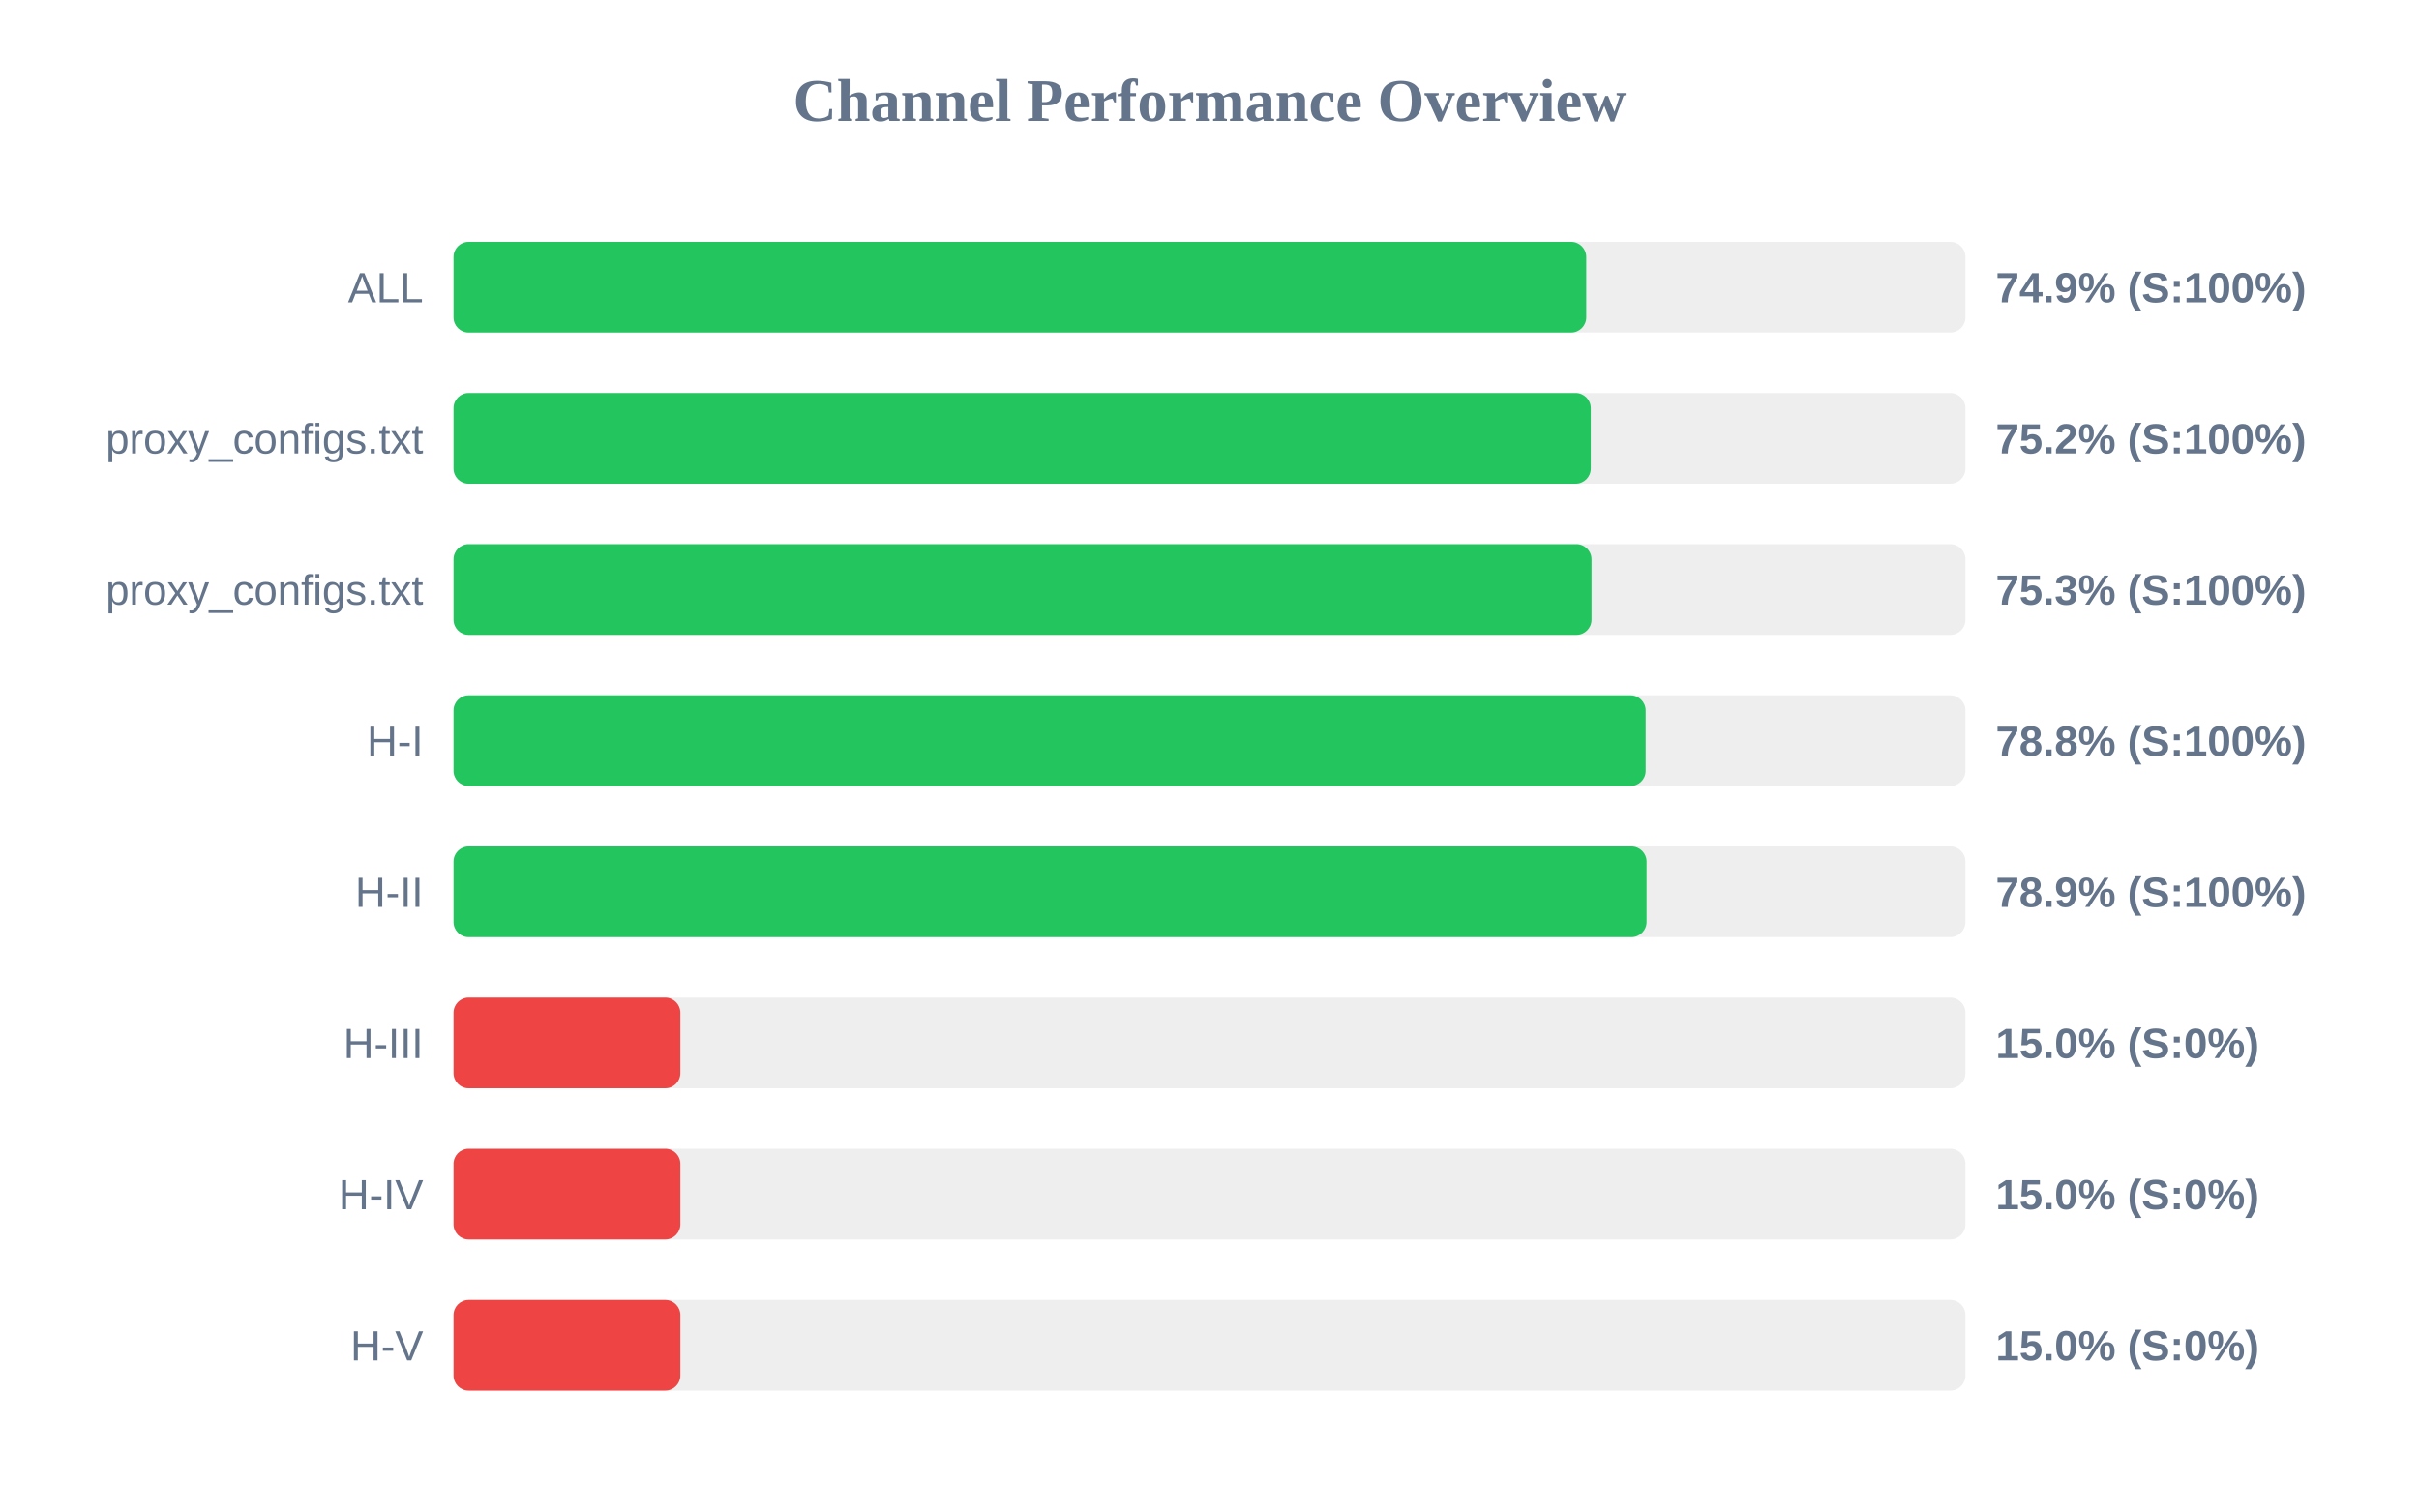
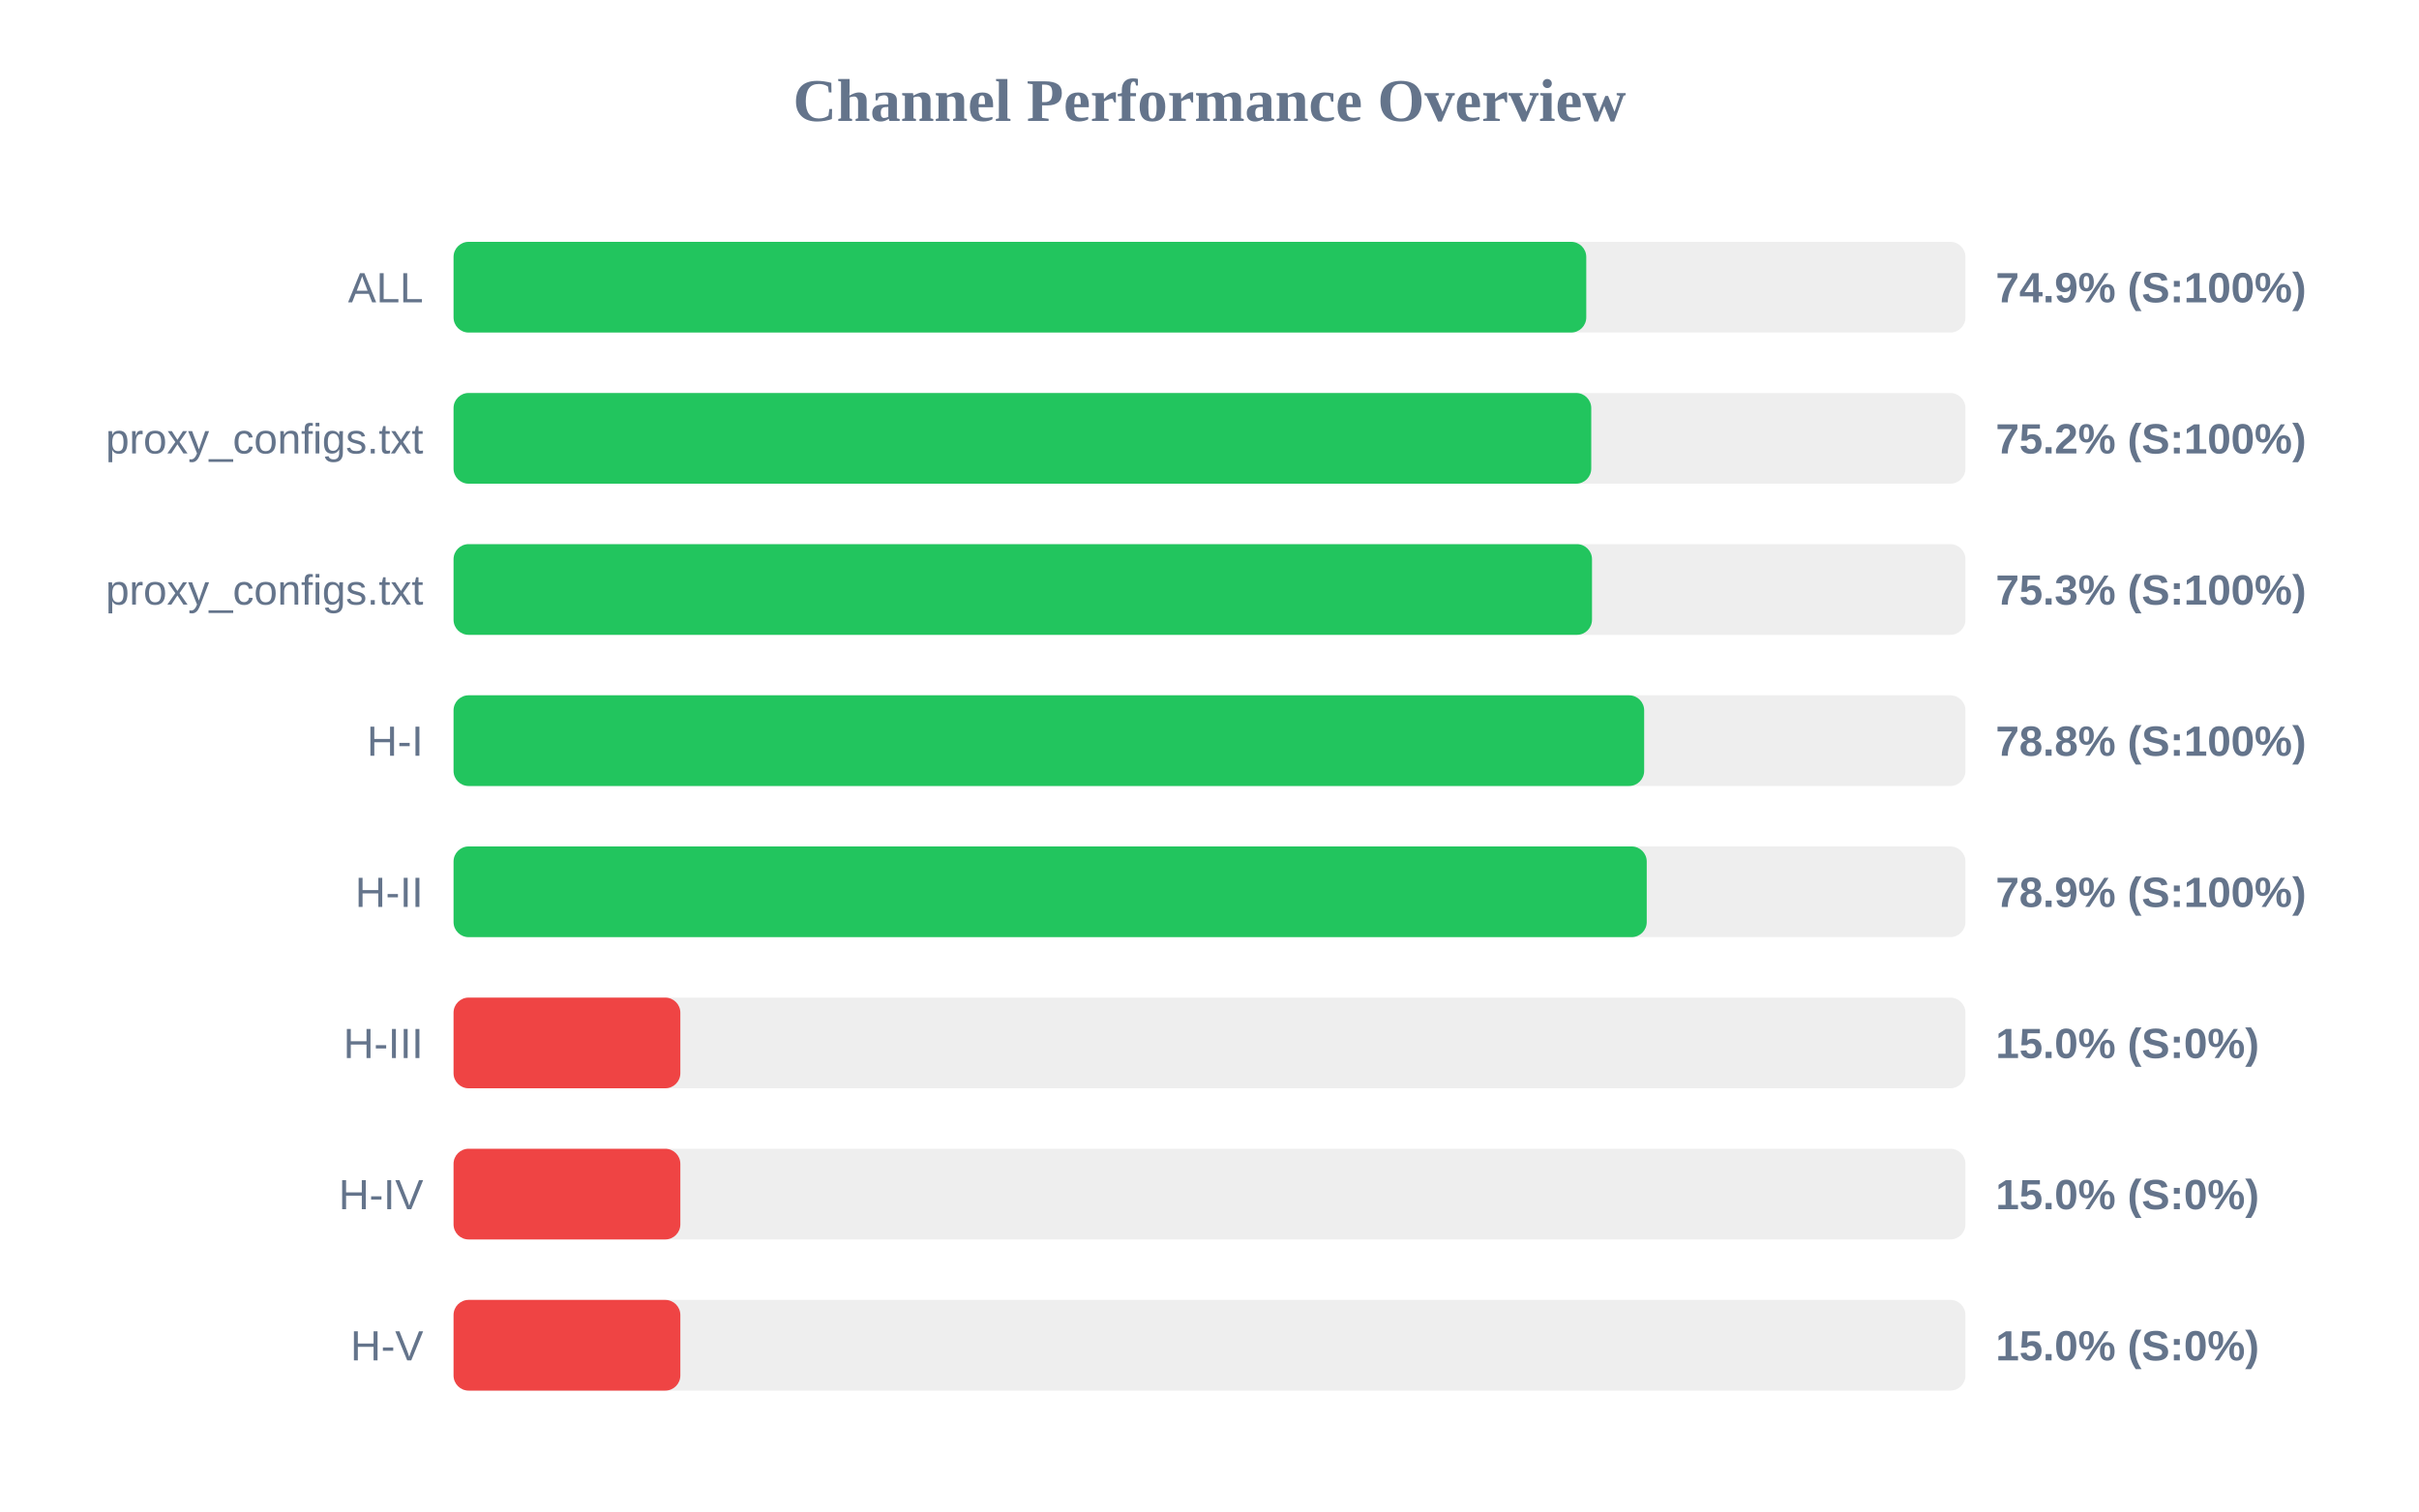
<svg xmlns="http://www.w3.org/2000/svg" width="800" height="500" version="1.1">
  <style>
        .row { font: 14px Arial; fill: #64748b; }
        .score { font: bold 14px Arial; fill: #64748b; }
    </style>
  <text x="400" y="40" text-anchor="middle" font-size="20px" font-weight="bold" fill="#64748b">Channel Performance Overview</text>
  <rect x="150" y="80" width="500" height="30" fill="#eee" rx="5" />
  <rect x="150" y="80" width="374.6" height="30" fill="#22c55e" rx="5" />
  <text x="140" y="100" text-anchor="end" class="row">ALL</text>
  <text x="660" y="100" text-anchor="start" class="score">74.9% (S:100%)</text>
  <rect x="150" y="130" width="500" height="30" fill="#eee" rx="5" />
-   <rect x="150" y="130" width="376.1" height="30" fill="#22c55e" rx="5" />
+   <rect x="150" y="130" width="376.25" height="30" fill="#22c55e" rx="5" />
  <text x="140" y="150" text-anchor="end" class="row">proxy_configs.txt</text>
  <text x="660" y="150" text-anchor="start" class="score">75.2% (S:100%)</text>
  <rect x="150" y="180" width="500" height="30" fill="#eee" rx="5" />
-   <rect x="150" y="180" width="376.35" height="30" fill="#22c55e" rx="5" />
+   <rect x="150" y="180" width="376.5" height="30" fill="#22c55e" rx="5" />
  <text x="140" y="200" text-anchor="end" class="row">proxy_configs.txt</text>
  <text x="660" y="200" text-anchor="start" class="score">75.3% (S:100%)</text>
  <rect x="150" y="230" width="500" height="30" fill="#eee" rx="5" />
-   <rect x="150" y="230" width="394.25" height="30" fill="#22c55e" rx="5" />
+   <rect x="150" y="230" width="393.75" height="30" fill="#22c55e" rx="5" />
  <text x="140" y="250" text-anchor="end" class="row">H-I</text>
  <text x="660" y="250" text-anchor="start" class="score">78.8% (S:100%)</text>
  <rect x="150" y="280" width="500" height="30" fill="#eee" rx="5" />
-   <rect x="150" y="280" width="394.55" height="30" fill="#22c55e" rx="5" />
+   <rect x="150" y="280" width="394.6" height="30" fill="#22c55e" rx="5" />
  <text x="140" y="300" text-anchor="end" class="row">H-II</text>
  <text x="660" y="300" text-anchor="start" class="score">78.9% (S:100%)</text>
  <rect x="150" y="330" width="500" height="30" fill="#eee" rx="5" />
  <rect x="150" y="330" width="75.0" height="30" fill="#ef4444" rx="5" />
  <text x="140" y="350" text-anchor="end" class="row">H-III</text>
  <text x="660" y="350" text-anchor="start" class="score">15.0% (S:0%)</text>
  <rect x="150" y="380" width="500" height="30" fill="#eee" rx="5" />
  <rect x="150" y="380" width="75.0" height="30" fill="#ef4444" rx="5" />
  <text x="140" y="400" text-anchor="end" class="row">H-IV</text>
  <text x="660" y="400" text-anchor="start" class="score">15.0% (S:0%)</text>
  <rect x="150" y="430" width="500" height="30" fill="#eee" rx="5" />
  <rect x="150" y="430" width="75.0" height="30" fill="#ef4444" rx="5" />
  <text x="140" y="450" text-anchor="end" class="row">H-V</text>
  <text x="660" y="450" text-anchor="start" class="score">15.0% (S:0%)</text>
</svg>
